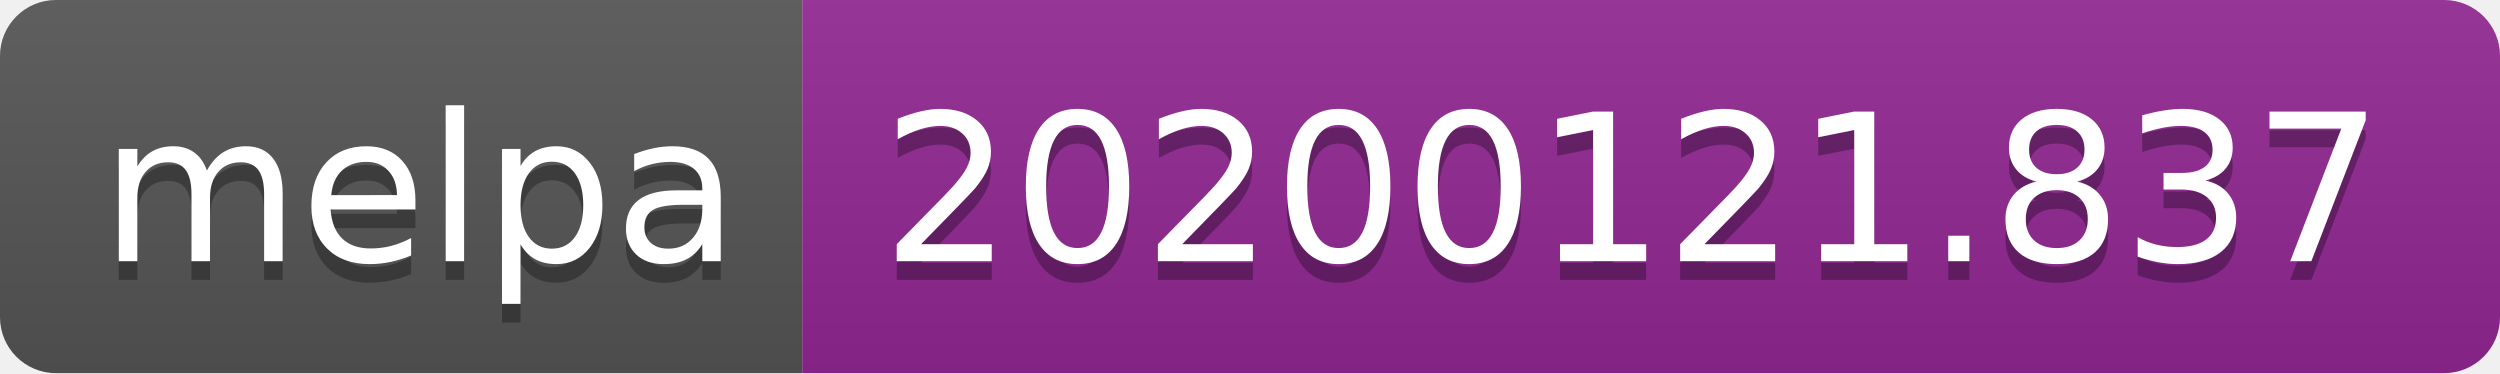
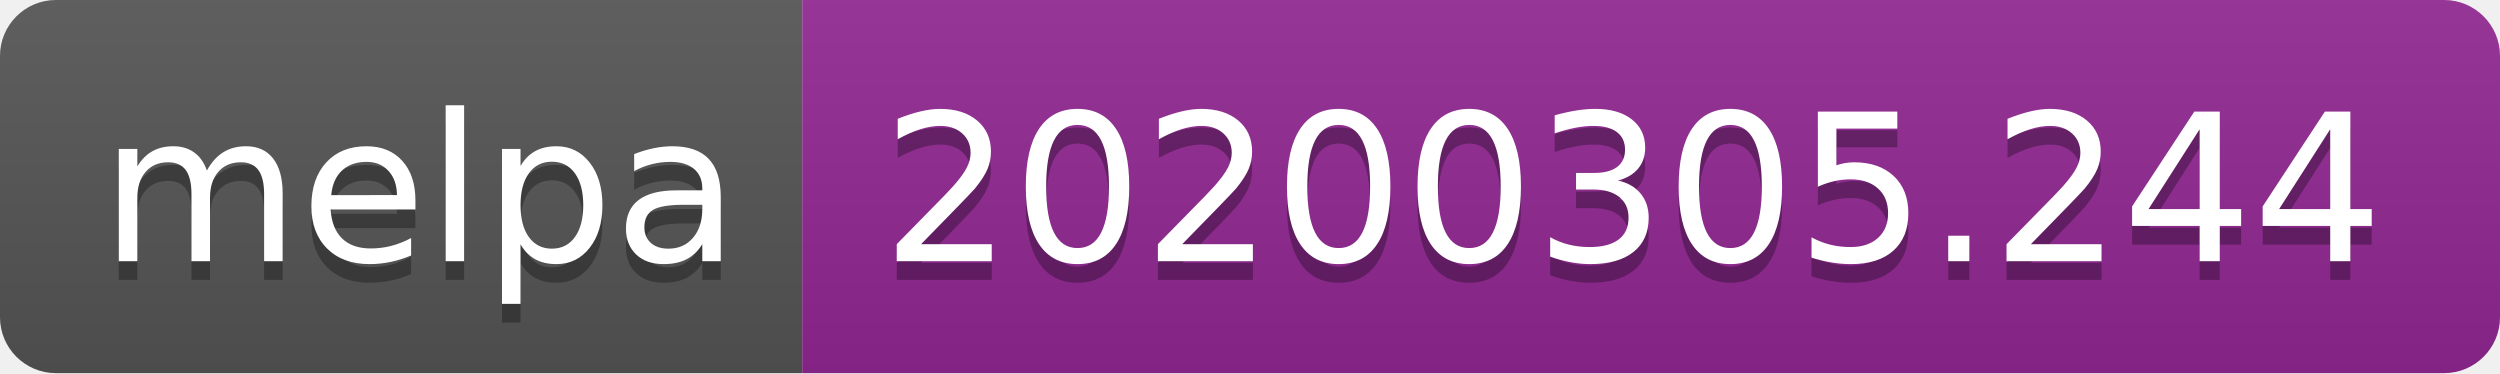
<svg xmlns="http://www.w3.org/2000/svg" width="134" height="20">
  <linearGradient id="b" x2="0" y2="100%">
    <stop offset="0" stop-color="#bbb" stop-opacity=".1" />
    <stop offset="1" stop-opacity=".1" />
  </linearGradient>
  <clipPath id="a">
    <rect width="134" height="20" rx="3" fill="#fff" />
  </clipPath>
  <g clip-path="url(#a)">
    <path fill="#555" d="M0 0h43v20H0z" />
    <path fill="#922793" d="M43 0h91v20H43z" />
    <path fill="url(#b)" d="M0 0h134v20H0z" />
  </g>
  <g fill="#fff" text-anchor="middle" font-family="DejaVu Sans,Verdana,Geneva,sans-serif" font-size="110">
    <text x="225" y="150" fill="#010101" fill-opacity=".3" transform="scale(.1)" textLength="330">melpa</text>
    <text x="225" y="140" transform="scale(.1)" textLength="330">melpa</text>
-     <text x="875" y="150" fill="#010101" fill-opacity=".3" transform="scale(.1)" textLength="810">20200121.837</text>
-     <text x="875" y="140" transform="scale(.1)" textLength="810">20200121.837</text>
+     <text x="875" y="150" fill="#010101" fill-opacity=".3" transform="scale(.1)" textLength="810">20200305.244</text>
+     <text x="875" y="140" transform="scale(.1)" textLength="810">20200305.244</text>
  </g>
</svg>
